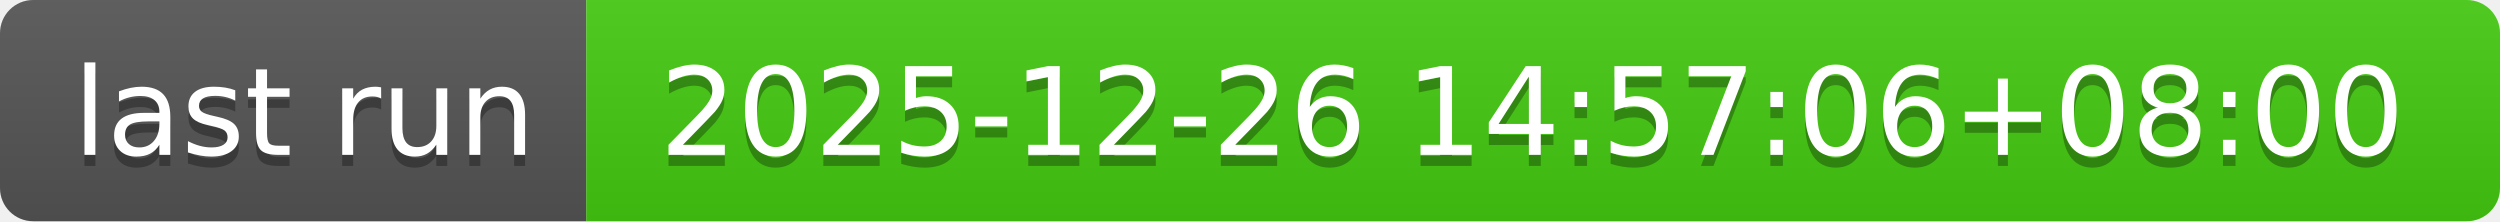
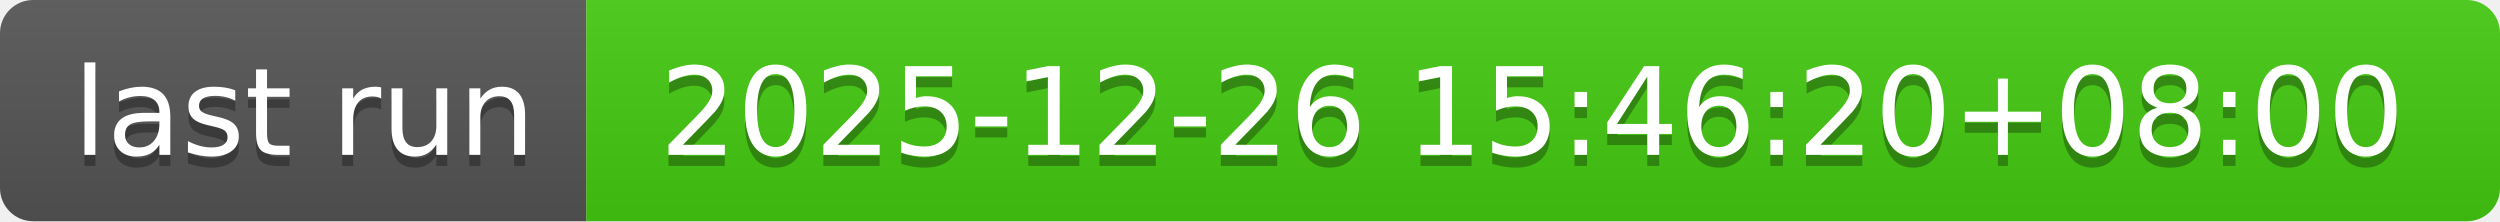
- <svg xmlns="http://www.w3.org/2000/svg" width="226" height="20" role="img" aria-label="last run: 2025-12-26 14:57:06+08:00">
+ <svg xmlns="http://www.w3.org/2000/svg" width="226" height="20" role="img" aria-label="last run: 2025-12-26 15:46:20+08:00">
  <linearGradient id="s" x2="0" y2="100%">
    <stop offset="0" stop-color="#bbb" stop-opacity=".1" />
    <stop offset="1" stop-opacity=".1" />
  </linearGradient>
  <clipPath id="r">
    <rect width="226" height="20" rx="3" fill="#fff" />
  </clipPath>
  <g clip-path="url(#r)">
    <rect width="53" height="20" fill="#555" />
    <rect x="53" width="173" height="20" fill="#4c1" />
    <rect width="226" height="20" fill="url(#s)" />
  </g>
  <g fill="#fff" text-anchor="middle" font-family="Verdana,Geneva,DejaVu Sans,sans-serif" text-rendering="geometricPrecision" font-size="110">
    <text aria-hidden="true" x="275" y="150" fill="#010101" fill-opacity=".3" transform="scale(.1)" textLength="430">last run</text>
    <text x="275" y="140" transform="scale(.1)" fill="#fff" textLength="430">last run</text>
-     <text aria-hidden="true" x="1385" y="150" fill="#010101" fill-opacity=".3" transform="scale(.1)" textLength="1630">2025-12-26 14:57:06+08:00</text>
-     <text x="1385" y="140" transform="scale(.1)" fill="#fff" textLength="1630">2025-12-26 14:57:06+08:00</text>
+     <text aria-hidden="true" x="1385" y="150" fill="#010101" fill-opacity=".3" transform="scale(.1)" textLength="1630">2025-12-26 15:46:20+08:00</text>
+     <text x="1385" y="140" transform="scale(.1)" fill="#fff" textLength="1630">2025-12-26 15:46:20+08:00</text>
  </g>
</svg>
